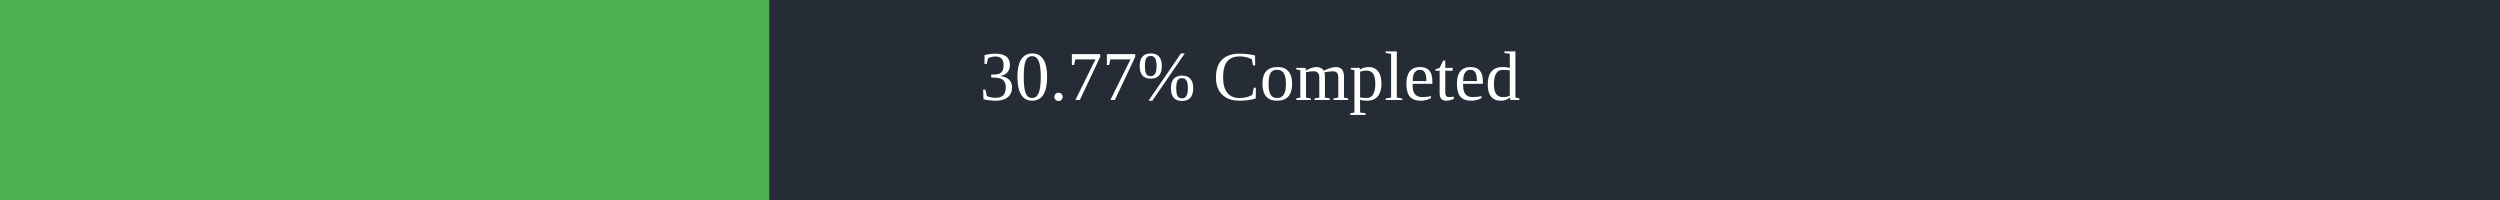
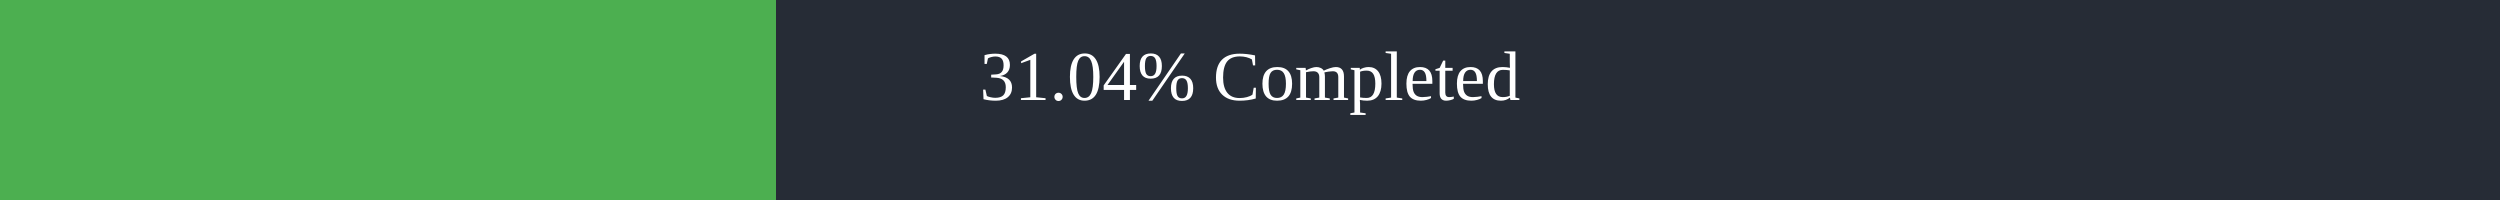
<svg xmlns="http://www.w3.org/2000/svg" width="500" height="40">
  <rect x="0" y="0" width="500" height="40" fill="#262C36" />
-   <rect x="0" y="0" width="153.85" height="40" fill="#4caf50" />
+   <rect x="0" y="0" width="155.2" height="40" fill="#4caf50" />
  <text x="250" y="20" text-anchor="middle" alignment-baseline="middle" font-size="14" fill="white">
-         30.77% Completed
+         31.04% Completed
      </text>
</svg>
